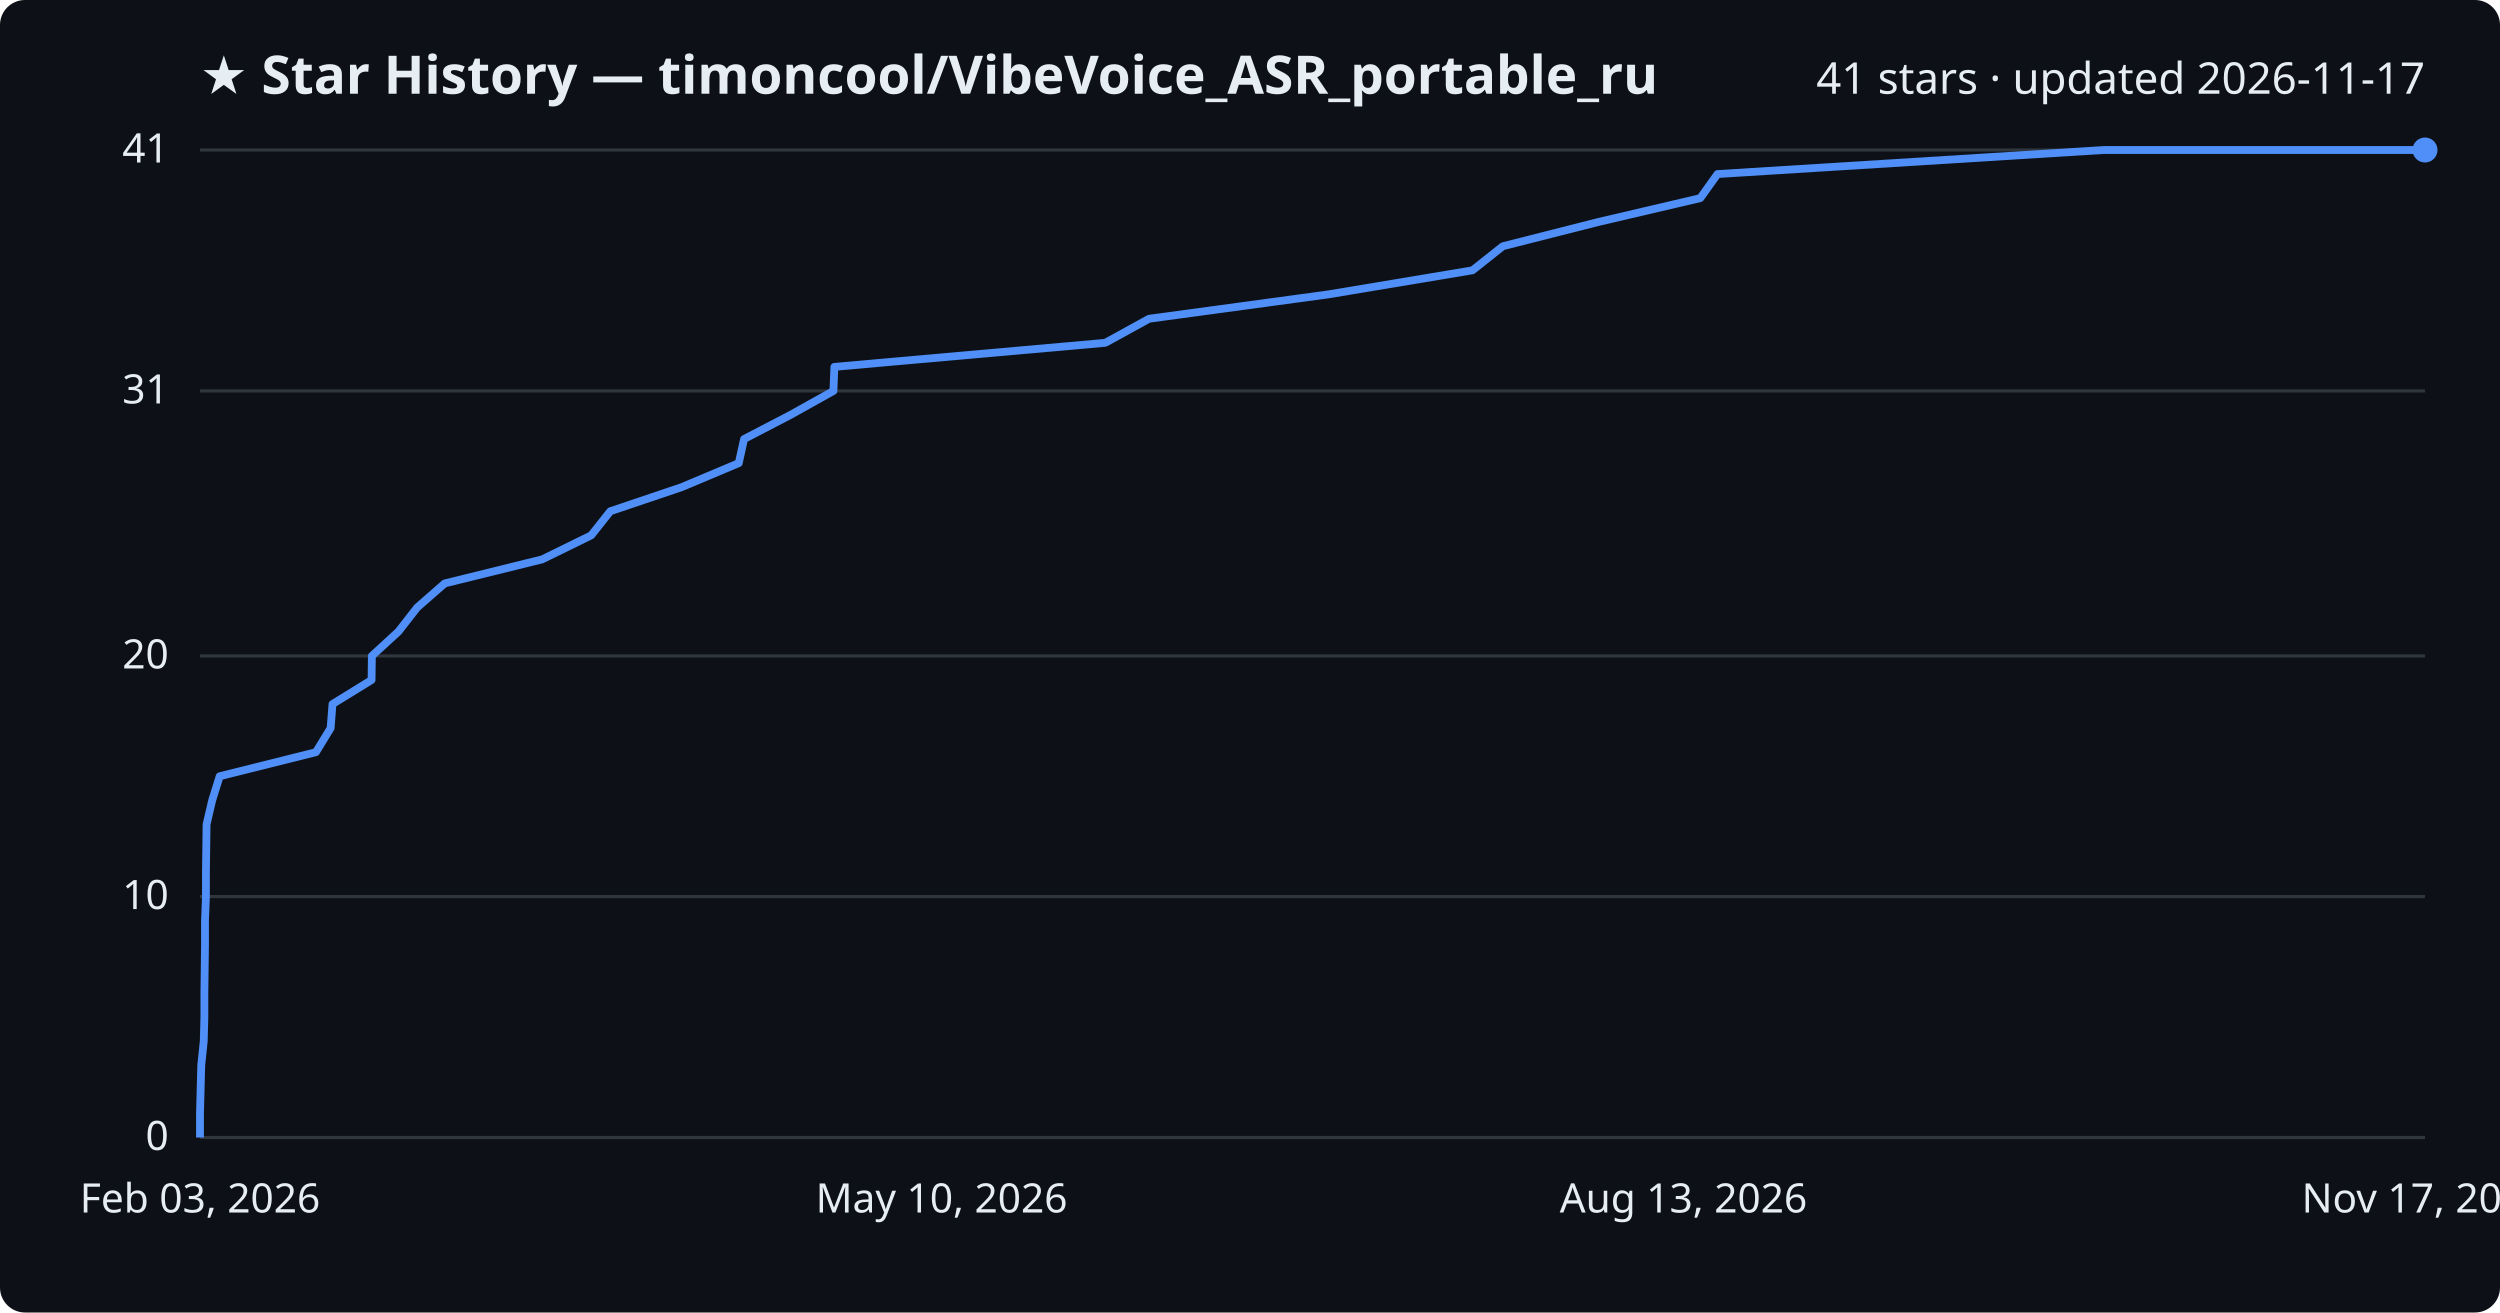
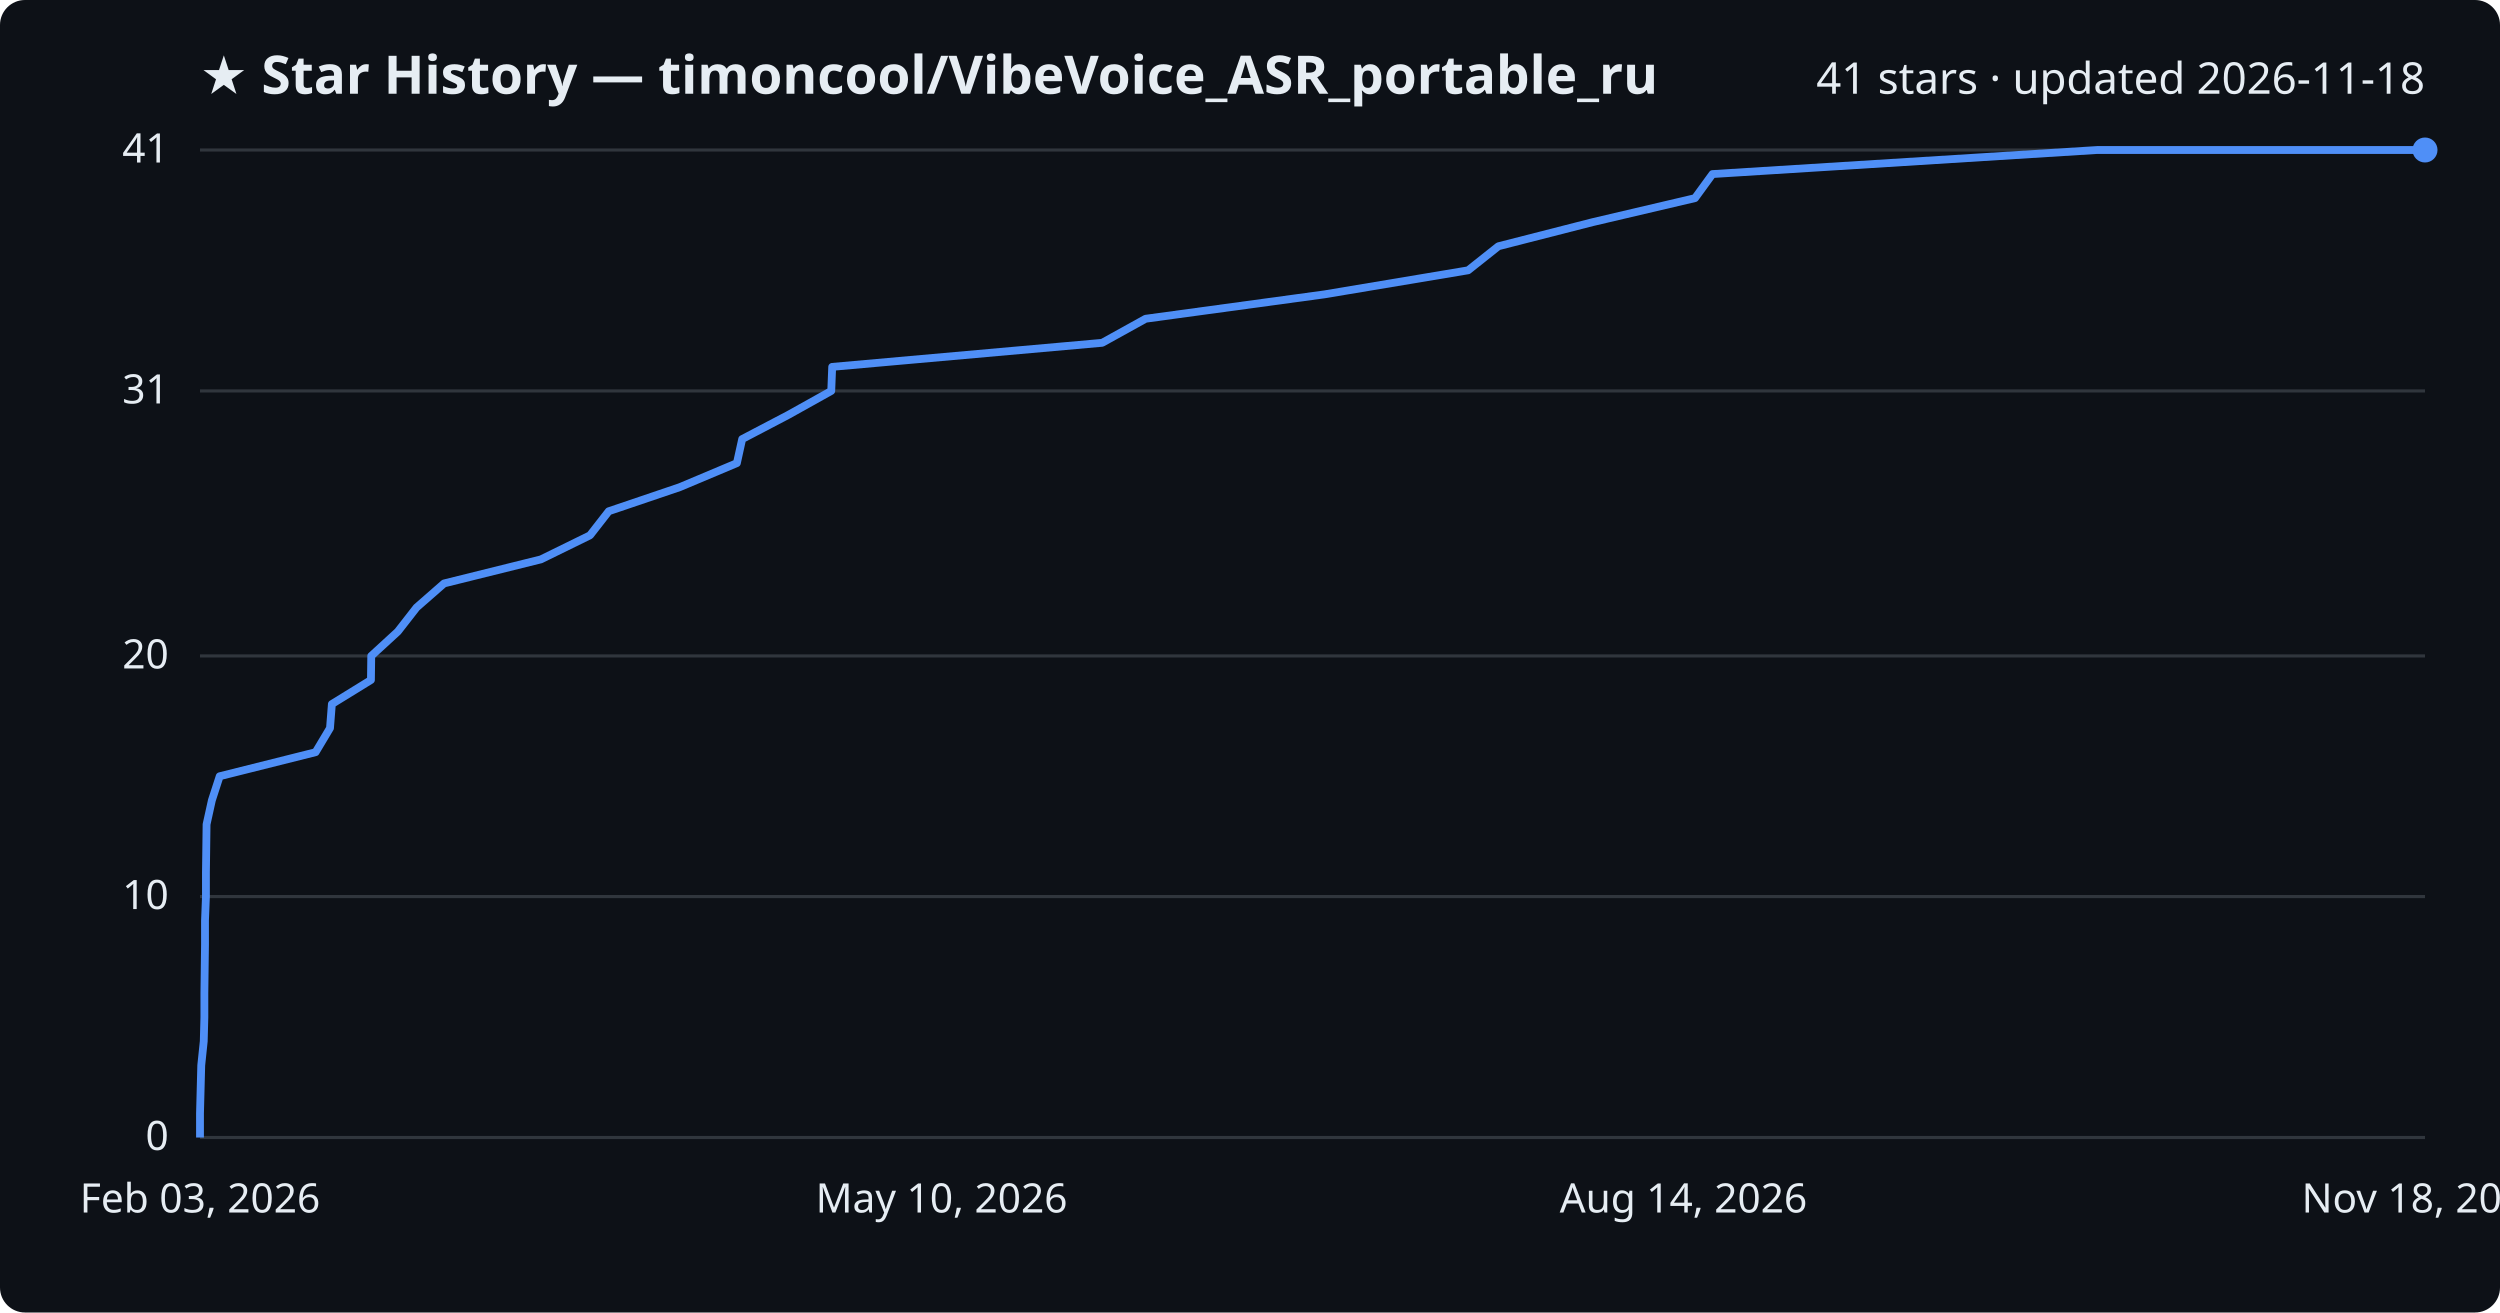
<svg xmlns="http://www.w3.org/2000/svg" viewBox="0 0 800 420" font-family="Segoe UI, sans-serif">
  <rect width="800" height="420" fill="#0d1117" rx="8" />
  <text x="64" y="30" fill="#e6edf3" font-size="17" font-weight="700">★ Star History — timoncool/VibeVoice_ASR_portable_ru</text>
-   <text x="776" y="30" fill="#e6edf3" font-size="14" text-anchor="end">41 stars · updated 2026-11-17</text>
+   <text x="776" y="30" fill="#e6edf3" font-size="14" text-anchor="end">41 stars · updated 2026-11-18</text>
  <line x1="64" y1="364.0" x2="776" y2="364.0" stroke="#30363d" stroke-width="1" />
  <text x="54" y="368.0" fill="#e6edf3" font-size="13" text-anchor="end">0</text>
  <line x1="64" y1="286.9" x2="776" y2="286.9" stroke="#30363d" stroke-width="1" />
  <text x="54" y="290.9" fill="#e6edf3" font-size="13" text-anchor="end">10</text>
  <line x1="64" y1="209.9" x2="776" y2="209.9" stroke="#30363d" stroke-width="1" />
  <text x="54" y="213.9" fill="#e6edf3" font-size="13" text-anchor="end">20</text>
  <line x1="64" y1="125.1" x2="776" y2="125.1" stroke="#30363d" stroke-width="1" />
  <text x="54" y="129.1" fill="#e6edf3" font-size="13" text-anchor="end">31</text>
  <line x1="64" y1="48.0" x2="776" y2="48.0" stroke="#30363d" stroke-width="1" />
  <text x="54" y="52.0" fill="#e6edf3" font-size="13" text-anchor="end">41</text>
-   <path d="M64.0,364.0 L64.0,356.3 L64.2,348.6 L64.4,340.9 L65.2,333.2 L65.4,325.5 L65.4,317.8 L65.5,310.0 L65.6,302.3 L65.6,294.6 L65.9,286.9 L65.9,279.2 L66.0,271.5 L66.1,263.8 L67.9,256.1 L70.3,248.4 L101.1,240.7 L105.8,233.0 L106.4,225.3 L118.9,217.6 L119.0,209.9 L127.5,202.1 L133.5,194.4 L142.3,186.7 L173.5,179.0 L189.2,171.3 L195.3,163.6 L218.1,155.9 L236.4,148.2 L238.1,140.5 L252.9,132.8 L266.7,125.1 L267.0,117.4 L353.7,109.7 L367.7,102.0 L425.1,94.2 L471.2,86.5 L480.9,78.8 L511.2,71.1 L544.1,63.4 L549.6,55.7 L673.2,48.0 L776.0,48.0" fill="none" stroke="#4f8ff7" stroke-width="2.5" stroke-linejoin="round" />
+   <path d="M64.0,364.0 L64.0,356.3 L64.2,348.6 L64.4,340.9 L65.2,333.2 L65.4,325.5 L65.4,317.8 L65.5,310.0 L65.6,302.3 L65.6,294.6 L65.9,286.9 L65.9,279.2 L66.0,271.5 L66.1,263.8 L67.8,256.1 L70.3,248.4 L101.0,240.7 L105.6,233.0 L106.2,225.3 L118.7,217.6 L118.8,209.9 L127.3,202.1 L133.3,194.4 L142.1,186.7 L173.1,179.0 L188.8,171.3 L194.8,163.6 L217.5,155.9 L235.8,148.2 L237.5,140.5 L252.2,132.8 L266.0,125.1 L266.3,117.4 L352.7,109.7 L366.6,102.0 L423.8,94.2 L469.8,86.5 L479.5,78.8 L509.6,71.1 L542.4,63.4 L548.0,55.7 L671.1,48.0 L776.0,48.0" fill="none" stroke="#4f8ff7" stroke-width="2.5" stroke-linejoin="round" />
  <circle cx="776.0" cy="48.0" r="4" fill="#4f8ff7" />
  <text x="64.0" y="388" fill="#e6edf3" font-size="13" text-anchor="middle">Feb 03, 2026</text>
  <text x="301.3" y="388" fill="#e6edf3" font-size="13" text-anchor="middle">May 10, 2026</text>
-   <text x="538.7" y="388" fill="#e6edf3" font-size="13" text-anchor="middle">Aug 13, 2026</text>
-   <text x="776.0" y="388" fill="#e6edf3" font-size="13" text-anchor="middle">Nov 17, 2026</text>
+   <text x="538.7" y="388" fill="#e6edf3" font-size="13" text-anchor="middle">Aug 14, 2026</text>
+   <text x="776.0" y="388" fill="#e6edf3" font-size="13" text-anchor="middle">Nov 18, 2026</text>
</svg>
